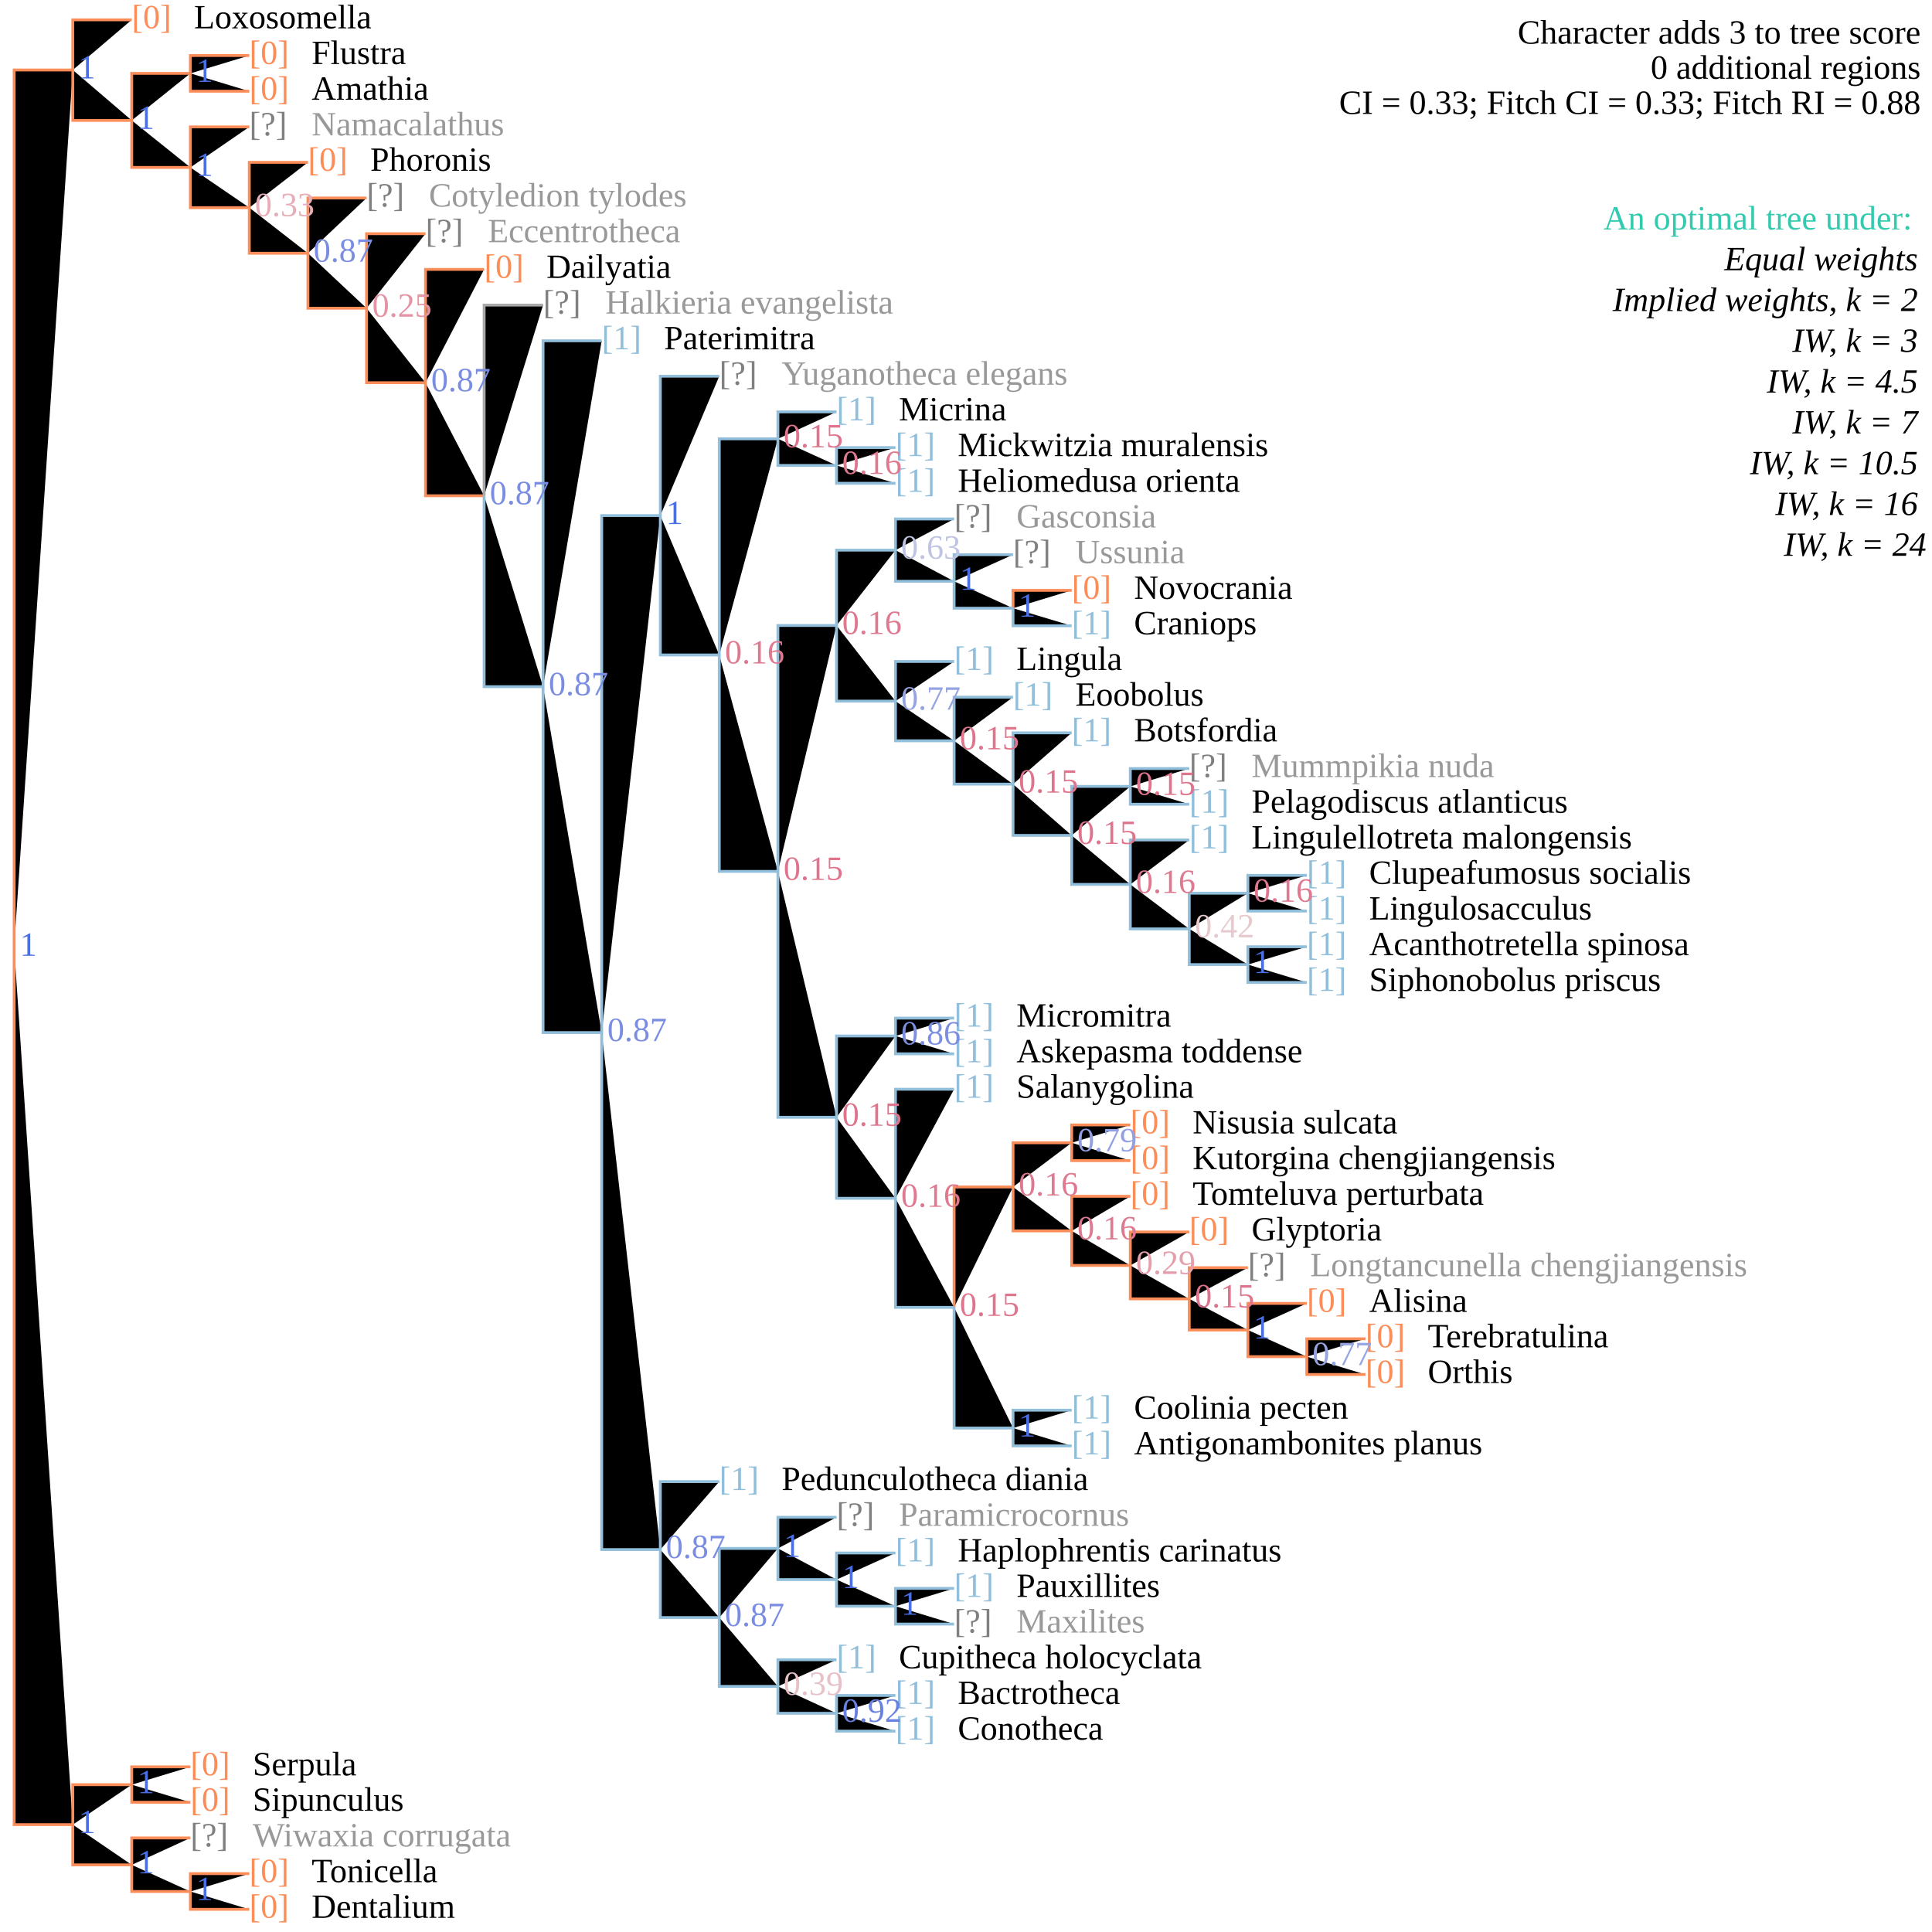
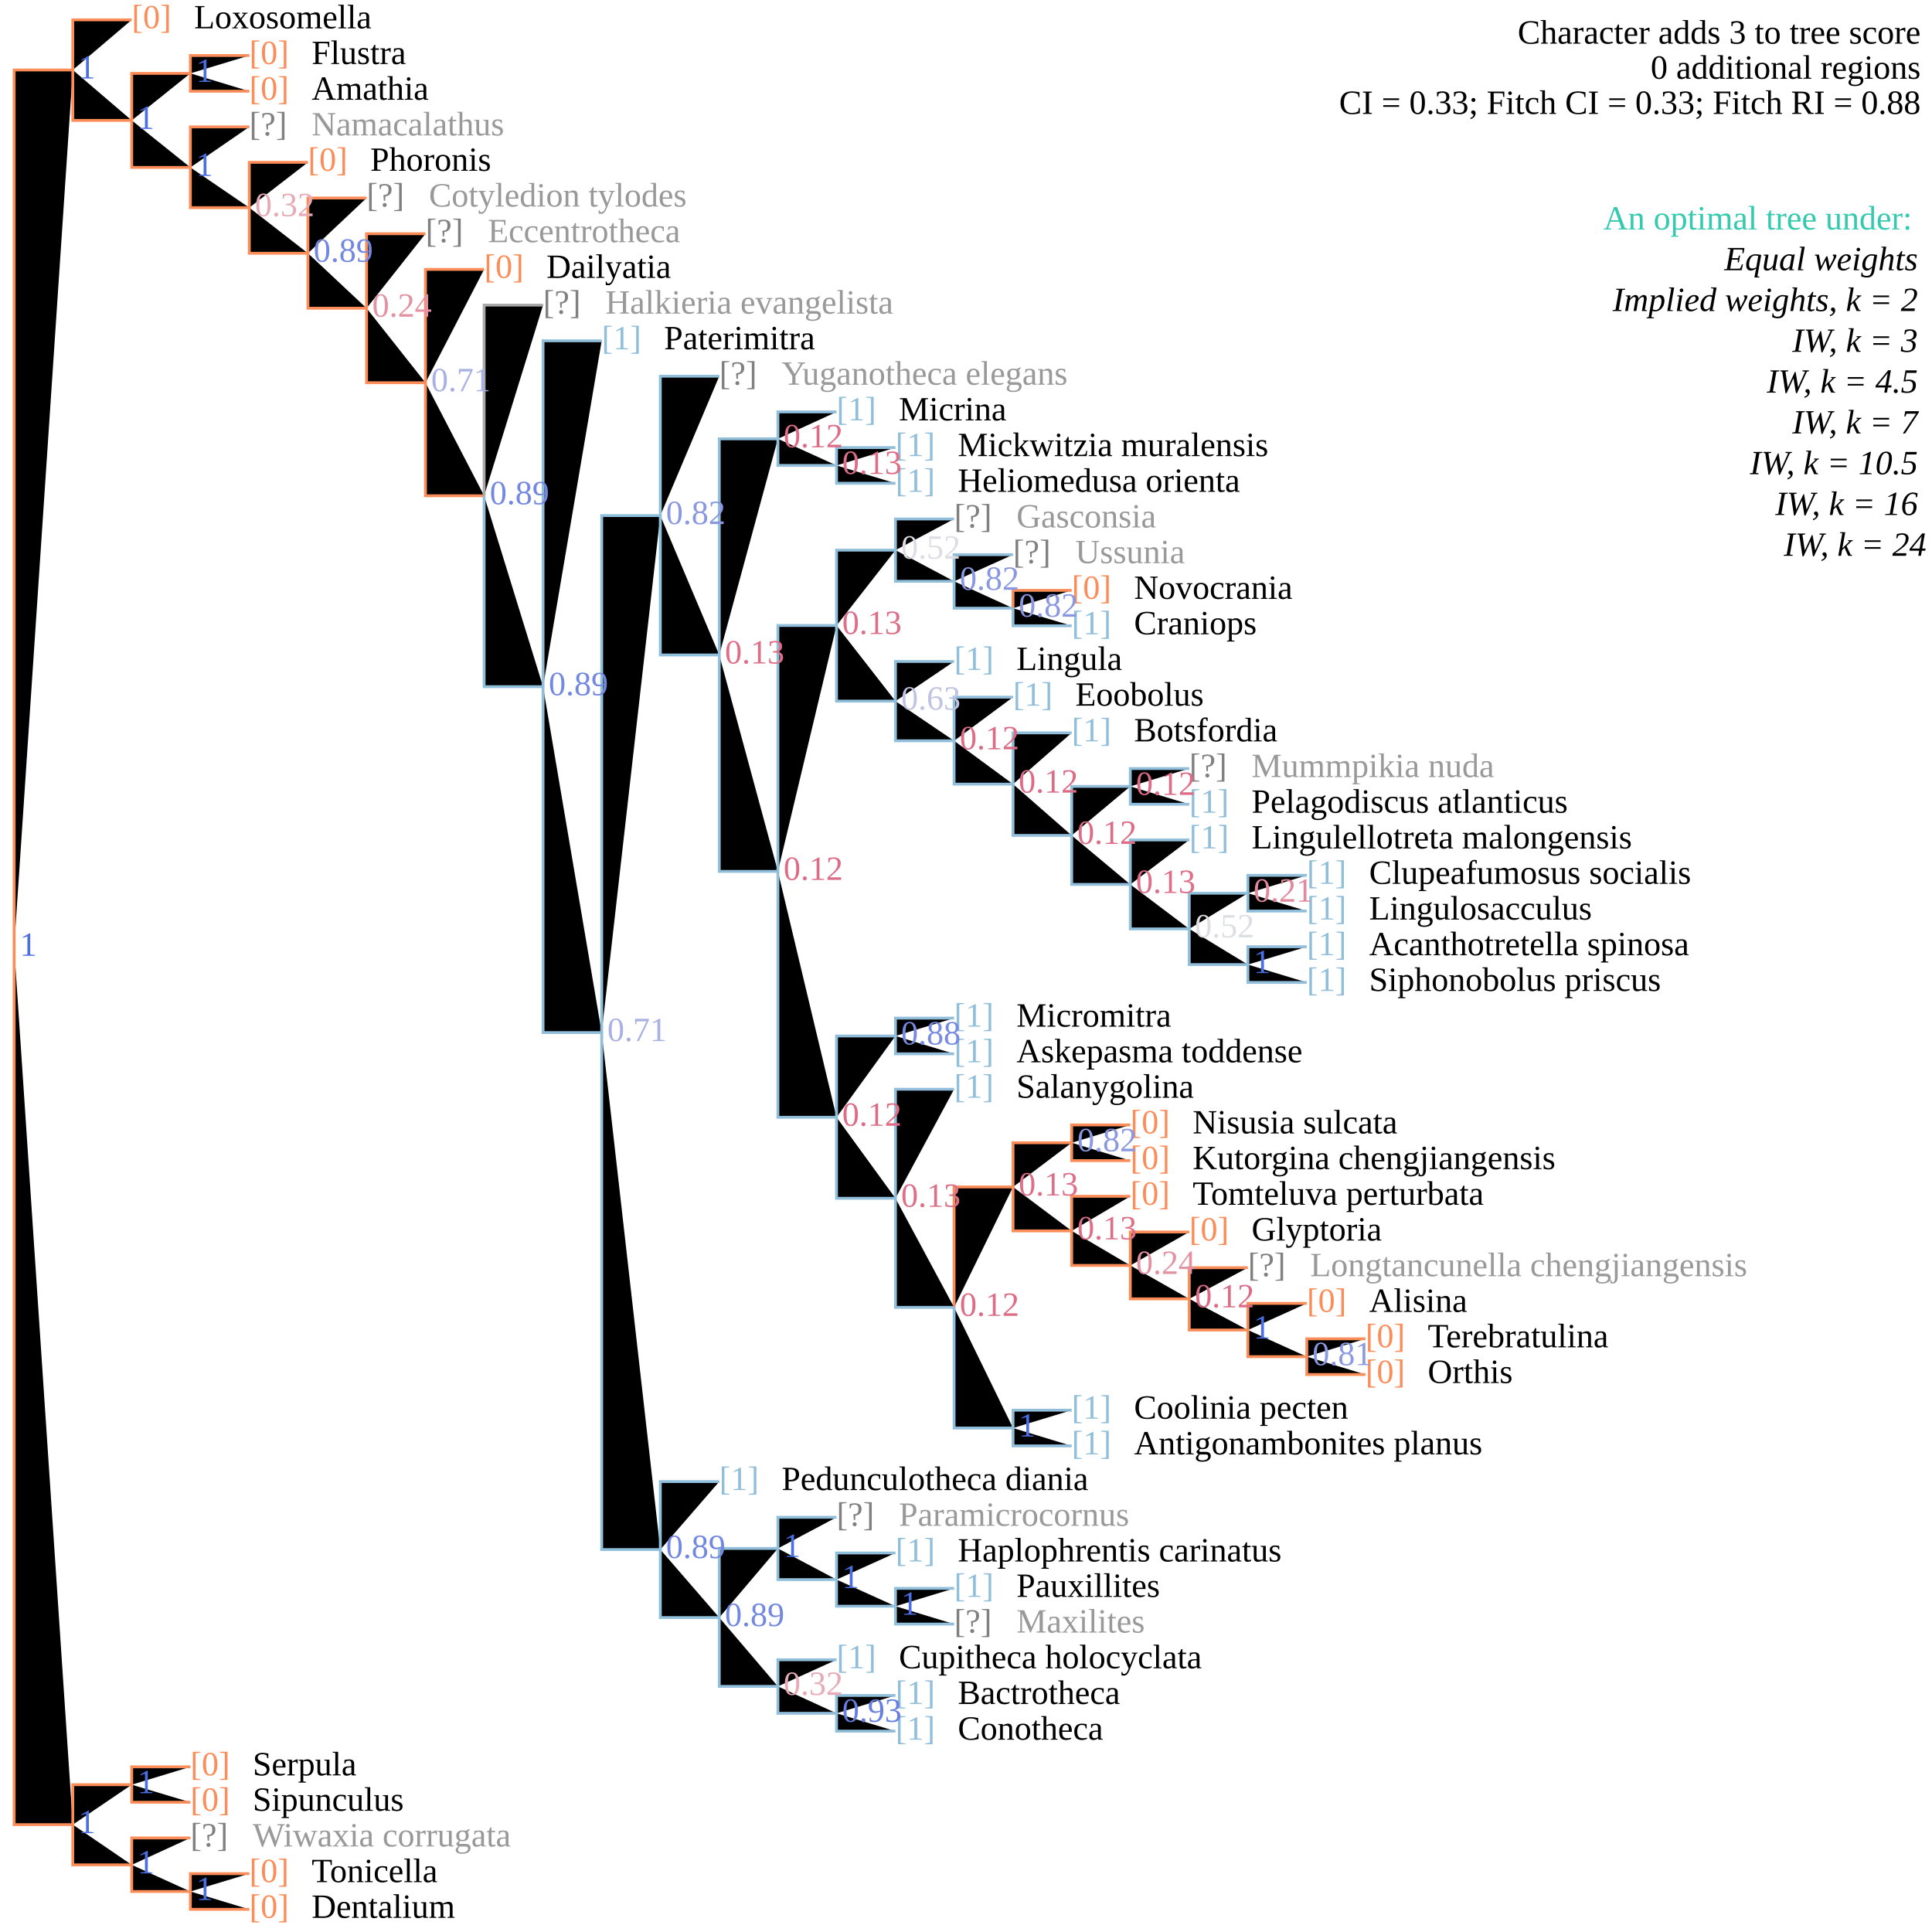
<svg xmlns="http://www.w3.org/2000/svg" version="1.1" width="682" height="682" class="tree" data-char="1">
  <text x="678" y="15.4" text-anchor="end" class="stepsLabel">Character adds <tspan class="score">3</tspan> to tree score</text>
  <text x="678" y="27.8" text-anchor="end" class="stepsLabel">
    <tspan class="score">0</tspan> additional regions</text>
  <text x="678" y="40.2" text-anchor="end" class="stepsLabel">CI = 0.33; Fitch CI = 0.33; Fitch RI = 0.88</text>
  <text x="678" y="65" text-anchor="end" class="stepsLabel">
    <tspan dy="16" fill="#34caaf">An optimal tree under:</tspan>
    <tspan x="680" style="font-style:italic" class="notThisAn" dy="1.2em">Equal weights</tspan>
    <tspan x="680" style="font-style:italic" class="notThisAn" dy="1.2em">Implied weights, k = 2</tspan>
    <tspan x="680" style="font-style:italic" class="notThisAn" dy="1.2em">IW, k = 3</tspan>
    <tspan x="680" style="font-style:italic" class="notThisAn" dy="1.2em">IW, k = 4.5</tspan>
    <tspan x="680" style="font-style:italic" class="notThisAn" dy="1.2em">IW, k = 7</tspan>
    <tspan x="680" style="font-style:italic" class="thisAn" dy="1.2em">IW, k = 10.5</tspan>
    <tspan x="680" style="font-style:italic" class="notThisAn" dy="1.2em">IW, k = 16</tspan>
    <tspan x="680" style="font-style:italic" class="notThisAn" dy="1.2em">IW, k = 24</tspan>
  </text>
  <text x="88" y="664.4" fill="#fc8d59" class="flag">[0]</text>
  <text x="110" y="664.4" fill="#000" class="taxonLabel">Tonicella</text>
  <text x="88" y="677" fill="#fc8d59" class="flag">[0]</text>
  <text x="110" y="677" fill="#000" class="taxonLabel">Dentalium</text>
  <text x="67.2" y="651.8" fill="grey" class="flag">[?]</text>
  <text x="89.2" y="651.8" fill="#999" class="taxonLabel">Wiwaxia corrugata</text>
  <text x="67.2" y="626.7" fill="#fc8d59" class="flag">[0]</text>
  <text x="89.2" y="626.7" fill="#000" class="taxonLabel">Serpula</text>
  <text x="67.2" y="639.2" fill="#fc8d59" class="flag">[0]</text>
  <text x="89.2" y="639.2" fill="#000" class="taxonLabel">Sipunculus</text>
  <text x="316.1" y="601.5" fill="#91bfdb" class="flag">[1]</text>
  <text x="338.1" y="601.5" fill="#000" class="taxonLabel">Bactrotheca</text>
  <text x="316.1" y="614.1" fill="#91bfdb" class="flag">[1]</text>
  <text x="338.1" y="614.1" fill="#000" class="taxonLabel">Conotheca</text>
  <text x="295.3" y="588.9" fill="#91bfdb" class="flag">[1]</text>
  <text x="317.3" y="588.9" fill="#000" class="taxonLabel">Cupitheca holocyclata</text>
  <text x="336.8" y="563.7" fill="#91bfdb" class="flag">[1]</text>
  <text x="358.8" y="563.7" fill="#000" class="taxonLabel">Pauxillites</text>
  <text x="336.8" y="576.3" fill="grey" class="flag">[?]</text>
  <text x="358.8" y="576.3" fill="#999" class="taxonLabel">Maxilites</text>
  <text x="316.1" y="551.2" fill="#91bfdb" class="flag">[1]</text>
  <text x="338.1" y="551.2" fill="#000" class="taxonLabel">Haplophrentis carinatus</text>
  <text x="295.3" y="538.6" fill="grey" class="flag">[?]</text>
  <text x="317.3" y="538.6" fill="#999" class="taxonLabel">Paramicrocornus</text>
  <text x="253.9" y="526" fill="#91bfdb" class="flag">[1]</text>
  <text x="275.9" y="526" fill="#000" class="taxonLabel">Pedunculotheca diania</text>
  <text x="378.3" y="500.8" fill="#91bfdb" class="flag">[1]</text>
  <text x="400.3" y="500.8" fill="#000" class="taxonLabel">Coolinia pecten</text>
  <text x="378.3" y="513.4" fill="#91bfdb" class="flag">[1]</text>
  <text x="400.3" y="513.4" fill="#000" class="taxonLabel">Antigonambonites planus</text>
  <text x="482" y="475.6" fill="#fc8d59" class="flag">[0]</text>
  <text x="504" y="475.6" fill="#000" class="taxonLabel">Terebratulina</text>
  <text x="482" y="488.2" fill="#fc8d59" class="flag">[0]</text>
  <text x="504" y="488.2" fill="#000" class="taxonLabel">Orthis</text>
  <text x="461.3" y="463.1" fill="#fc8d59" class="flag">[0]</text>
  <text x="483.3" y="463.1" fill="#000" class="taxonLabel">Alisina</text>
  <text x="440.5" y="450.5" fill="grey" class="flag">[?]</text>
  <text x="462.5" y="450.5" fill="#999" class="taxonLabel">Longtancunella chengjiangensis</text>
  <text x="419.8" y="437.9" fill="#fc8d59" class="flag">[0]</text>
  <text x="441.8" y="437.9" fill="#000" class="taxonLabel">Glyptoria</text>
  <text x="399" y="425.3" fill="#fc8d59" class="flag">[0]</text>
  <text x="421" y="425.3" fill="#000" class="taxonLabel">Tomteluva perturbata</text>
  <text x="399" y="400.1" fill="#fc8d59" class="flag">[0]</text>
  <text x="421" y="400.1" fill="#000" class="taxonLabel">Nisusia sulcata</text>
  <text x="399" y="412.7" fill="#fc8d59" class="flag">[0]</text>
  <text x="421" y="412.7" fill="#000" class="taxonLabel">Kutorgina chengjiangensis</text>
  <text x="336.8" y="387.5" fill="#91bfdb" class="flag">[1]</text>
  <text x="358.8" y="387.5" fill="#000" class="taxonLabel">Salanygolina</text>
  <text x="336.8" y="362.4" fill="#91bfdb" class="flag">[1]</text>
  <text x="358.8" y="362.4" fill="#000" class="taxonLabel">Micromitra</text>
  <text x="336.8" y="375" fill="#91bfdb" class="flag">[1]</text>
  <text x="358.8" y="375" fill="#000" class="taxonLabel">Askepasma toddense</text>
  <text x="461.3" y="337.2" fill="#91bfdb" class="flag">[1]</text>
  <text x="483.3" y="337.2" fill="#000" class="taxonLabel">Acanthotretella spinosa</text>
  <text x="461.3" y="349.8" fill="#91bfdb" class="flag">[1]</text>
  <text x="483.3" y="349.8" fill="#000" class="taxonLabel">Siphonobolus priscus</text>
  <text x="461.3" y="312" fill="#91bfdb" class="flag">[1]</text>
  <text x="483.3" y="312" fill="#000" class="taxonLabel">Clupeafumosus socialis</text>
  <text x="461.3" y="324.6" fill="#91bfdb" class="flag">[1]</text>
  <text x="483.3" y="324.6" fill="#000" class="taxonLabel">Lingulosacculus</text>
  <text x="419.8" y="299.5" fill="#91bfdb" class="flag">[1]</text>
  <text x="441.8" y="299.5" fill="#000" class="taxonLabel">Lingulellotreta malongensis</text>
  <text x="419.8" y="274.3" fill="grey" class="flag">[?]</text>
  <text x="441.8" y="274.3" fill="#999" class="taxonLabel">Mummpikia nuda</text>
  <text x="419.8" y="286.9" fill="#91bfdb" class="flag">[1]</text>
  <text x="441.8" y="286.9" fill="#000" class="taxonLabel">Pelagodiscus atlanticus</text>
  <text x="378.3" y="261.7" fill="#91bfdb" class="flag">[1]</text>
  <text x="400.3" y="261.7" fill="#000" class="taxonLabel">Botsfordia</text>
  <text x="357.6" y="249.1" fill="#91bfdb" class="flag">[1]</text>
  <text x="379.6" y="249.1" fill="#000" class="taxonLabel">Eoobolus</text>
  <text x="336.8" y="236.5" fill="#91bfdb" class="flag">[1]</text>
  <text x="358.8" y="236.5" fill="#000" class="taxonLabel">Lingula</text>
  <text x="378.3" y="211.4" fill="#fc8d59" class="flag">[0]</text>
  <text x="400.3" y="211.4" fill="#000" class="taxonLabel">Novocrania</text>
  <text x="378.3" y="223.9" fill="#91bfdb" class="flag">[1]</text>
  <text x="400.3" y="223.9" fill="#000" class="taxonLabel">Craniops</text>
  <text x="357.6" y="198.8" fill="grey" class="flag">[?]</text>
  <text x="379.6" y="198.8" fill="#999" class="taxonLabel">Ussunia</text>
  <text x="336.8" y="186.2" fill="grey" class="flag">[?]</text>
  <text x="358.8" y="186.2" fill="#999" class="taxonLabel">Gasconsia</text>
  <text x="316.1" y="161" fill="#91bfdb" class="flag">[1]</text>
  <text x="338.1" y="161" fill="#000" class="taxonLabel">Mickwitzia muralensis</text>
  <text x="316.1" y="173.6" fill="#91bfdb" class="flag">[1]</text>
  <text x="338.1" y="173.6" fill="#000" class="taxonLabel">Heliomedusa orienta</text>
  <text x="295.3" y="148.4" fill="#91bfdb" class="flag">[1]</text>
  <text x="317.3" y="148.4" fill="#000" class="taxonLabel">Micrina</text>
  <text x="253.9" y="135.8" fill="grey" class="flag">[?]</text>
  <text x="275.9" y="135.8" fill="#999" class="taxonLabel">Yuganotheca elegans</text>
  <text x="212.4" y="123.3" fill="#91bfdb" class="flag">[1]</text>
  <text x="234.4" y="123.3" fill="#000" class="taxonLabel">Paterimitra</text>
  <text x="191.7" y="110.7" fill="grey" class="flag">[?]</text>
  <text x="213.7" y="110.7" fill="#999" class="taxonLabel">Halkieria evangelista</text>
  <text x="170.9" y="98.1" fill="#fc8d59" class="flag">[0]</text>
  <text x="192.9" y="98.1" fill="#000" class="taxonLabel">Dailyatia</text>
  <text x="150.2" y="85.5" fill="grey" class="flag">[?]</text>
  <text x="172.2" y="85.5" fill="#999" class="taxonLabel">Eccentrotheca</text>
  <text x="129.4" y="72.9" fill="grey" class="flag">[?]</text>
  <text x="151.4" y="72.9" fill="#999" class="taxonLabel">Cotyledion tylodes</text>
  <text x="108.7" y="60.3" fill="#fc8d59" class="flag">[0]</text>
  <text x="130.7" y="60.3" fill="#000" class="taxonLabel">Phoronis</text>
  <text x="88" y="47.8" fill="grey" class="flag">[?]</text>
  <text x="110" y="47.8" fill="#999" class="taxonLabel">Namacalathus</text>
  <text x="88" y="22.6" fill="#fc8d59" class="flag">[0]</text>
  <text x="110" y="22.6" fill="#000" class="taxonLabel">Flustra</text>
  <text x="88" y="35.2" fill="#fc8d59" class="flag">[0]</text>
  <text x="110" y="35.2" fill="#000" class="taxonLabel">Amathia</text>
  <text x="46.5" y="10" fill="#fc8d59" class="flag">[0]</text>
  <text x="68.5" y="10" fill="#000" class="taxonLabel">Loxosomella</text>
  <path d="M5,334.4V24.7H25.7M25.7,24.7V7H46.5M25.7,24.7V42.5H46.5M46.5,42.5V25.9H67.2M67.2,25.9V19.6H88M67.2,25.9V32.2H88M46.5,42.5V59.1H67.2M67.2,59.1V44.8H88M67.2,59.1V73.3H88M88,73.3V57.3H108.7M88,73.3V89.4H108.7M108.7,89.4V69.9H129.4M108.7,89.4V108.8H129.4M129.4,108.8V82.5H150.2M129.4,108.8V135.1H150.2M150.2,135.1V95.1H170.9M150.2,135.1V175H170.9M357.6,214.7V208.4H378.3M336.8,461.5V419H357.6M357.6,419V403.4H378.3M378.3,403.4V397.1H399M378.3,403.4V409.7H399M357.6,419V434.5H378.3M378.3,434.5V422.3H399M378.3,434.5V446.7H399M399,446.7V434.9H419.8M399,446.7V458.5H419.8M419.8,458.5V447.5H440.5M419.8,458.5V469.5H440.5M440.5,469.5V460.1H461.3M440.5,469.5V478.9H461.3M461.3,478.9V472.6H482M461.3,478.9V485.2H482M5,334.4V644.1H25.7M25.7,644.1V630H46.5M46.5,630V623.7H67.2M46.5,630V636.2H67.2M25.7,644.1V658.3H46.5M46.5,658.3V648.8H67.2M46.5,658.3V667.7H67.2M67.2,667.7V661.4H88M67.2,667.7V674H88" stroke="#fc8d59" />
  <path d="M170.9,175V107.7H191.7" stroke="darkgrey" />
  <path d="M170.9,175V242.4H191.7M191.7,242.4V120.3H212.4M191.7,242.4V364.5H212.4M212.4,364.5V182H233.1M233.1,182V132.8H253.9M233.1,182V231.2H253.9M253.9,231.2V154.9H274.6M274.6,154.9V145.4H295.3M274.6,154.9V164.3H295.3M295.3,164.3V158H316.1M295.3,164.3V170.6H316.1M253.9,231.2V307.6H274.6M274.6,307.6V220.8H295.3M295.3,220.8V194.2H316.1M316.1,194.2V183.2H336.8M316.1,194.2V205.2H336.8M336.8,205.2V195.8H357.6M336.8,205.2V214.7H357.6M357.6,214.7V220.9H378.3M295.3,220.8V247.5H316.1M316.1,247.5V233.5H336.8M316.1,247.5V261.5H336.8M336.8,261.5V246.1H357.6M336.8,261.5V276.8H357.6M357.6,276.8V258.7H378.3M357.6,276.8V294.9H378.3M378.3,294.9V277.6H399M399,277.6V271.3H419.8M399,277.6V283.9H419.8M378.3,294.9V312.2H399M399,312.2V296.5H419.8M399,312.2V327.9H419.8M419.8,327.9V315.3H440.5M440.5,315.3V309H461.3M440.5,315.3V321.6H461.3M419.8,327.9V340.5H440.5M440.5,340.5V334.2H461.3M440.5,340.5V346.8H461.3M274.6,307.6V394.4H295.3M295.3,394.4V365.7H316.1M316.1,365.7V359.4H336.8M316.1,365.7V372H336.8M295.3,394.4V423H316.1M316.1,423V384.5H336.8M316.1,423V461.5H336.8M336.8,461.5V504.1H357.6M357.6,504.1V497.8H378.3M357.6,504.1V510.4H378.3M212.4,364.5V547H233.1M233.1,547V523H253.9M233.1,547V571H253.9M253.9,571V546.6H274.6M274.6,546.6V535.6H295.3M274.6,546.6V557.6H295.3M295.3,557.6V548.2H316.1M295.3,557.6V567H316.1M316.1,567V560.7H336.8M316.1,567V573.3H336.8M253.9,571V595.3H274.6M274.6,595.3V585.9H295.3M274.6,595.3V604.8H295.3M295.3,604.8V598.5H316.1M295.3,604.8V611.1H316.1" stroke="#91bfdb" />
  <text x="7" y="337.4" class="node" fill="#4A6FE3">1</text>
  <text x="27.7" y="27.7" class="node" fill="#4A6FE3">1</text>
  <text x="48.5" y="45.5" class="node" fill="#4A6FE3">1</text>
  <text x="69.2" y="28.9" class="node" fill="#4A6FE3">1</text>
  <text x="69.2" y="62.1" class="node" fill="#4A6FE3">1</text>
-   <text x="90" y="76.3" class="node" fill="#E6AEB8">0.33</text>
-   <text x="110.7" y="92.4" class="node" fill="#7A8DE1">0.87</text>
-   <text x="131.4" y="111.8" class="node" fill="#E495A5">0.25</text>
-   <text x="152.2" y="138.1" class="node" fill="#7A8DE1">0.87</text>
-   <text x="172.9" y="178" class="node" fill="#7A8DE1">0.87</text>
-   <text x="193.7" y="245.4" class="node" fill="#7A8DE1">0.87</text>
-   <text x="214.4" y="367.5" class="node" fill="#7A8DE1">0.87</text>
-   <text x="235.1" y="185" class="node" fill="#4A6FE3">1</text>
-   <text x="255.9" y="234.2" class="node" fill="#DF798F">0.16</text>
-   <text x="276.6" y="157.9" class="node" fill="#DF758D">0.15</text>
-   <text x="297.3" y="167.3" class="node" fill="#DF798F">0.16</text>
-   <text x="276.6" y="310.6" class="node" fill="#DF758D">0.15</text>
-   <text x="297.3" y="223.8" class="node" fill="#DF798F">0.16</text>
-   <text x="318.1" y="197.2" class="node" fill="#BFC4E3">0.63</text>
-   <text x="338.8" y="208.2" class="node" fill="#4A6FE3">1</text>
-   <text x="359.6" y="217.7" class="node" fill="#4A6FE3">1</text>
-   <text x="318.1" y="250.5" class="node" fill="#97A4E2">0.77</text>
-   <text x="338.8" y="264.5" class="node" fill="#DF758D">0.15</text>
-   <text x="359.6" y="279.8" class="node" fill="#DF758D">0.15</text>
-   <text x="380.3" y="297.9" class="node" fill="#DF758D">0.15</text>
-   <text x="401" y="280.6" class="node" fill="#DF758D">0.15</text>
-   <text x="401" y="315.2" class="node" fill="#DF798F">0.16</text>
-   <text x="421.8" y="330.9" class="node" fill="#E5CACE">0.42</text>
-   <text x="442.5" y="318.3" class="node" fill="#DF798F">0.16</text>
+   <text x="90" y="76.3" class="node" fill="#E6ABB6">0.32</text>
+   <text x="110.7" y="92.4" class="node" fill="#7388E1">0.89</text>
+   <text x="131.4" y="111.8" class="node" fill="#E392A2">0.24</text>
+   <text x="152.2" y="138.1" class="node" fill="#A8B1E2">0.71</text>
+   <text x="172.9" y="178" class="node" fill="#7388E1">0.89</text>
+   <text x="193.7" y="245.4" class="node" fill="#7388E1">0.89</text>
+   <text x="214.4" y="367.5" class="node" fill="#A8B1E2">0.71</text>
+   <text x="235.1" y="185" class="node" fill="#8998E1">0.82</text>
+   <text x="255.9" y="234.2" class="node" fill="#DD6F88">0.13</text>
+   <text x="276.6" y="157.9" class="node" fill="#DD6C86">0.12</text>
+   <text x="297.3" y="167.3" class="node" fill="#DD6F88">0.13</text>
+   <text x="276.6" y="310.6" class="node" fill="#DD6C86">0.12</text>
+   <text x="297.3" y="223.8" class="node" fill="#DD6F88">0.13</text>
+   <text x="318.1" y="197.2" class="node" fill="#DDDEE3">0.52</text>
+   <text x="338.8" y="208.2" class="node" fill="#8998E1">0.82</text>
+   <text x="359.6" y="217.7" class="node" fill="#8998E1">0.82</text>
+   <text x="318.1" y="250.5" class="node" fill="#BFC4E3">0.63</text>
+   <text x="338.8" y="264.5" class="node" fill="#DD6C86">0.12</text>
+   <text x="359.6" y="279.8" class="node" fill="#DD6C86">0.12</text>
+   <text x="380.3" y="297.9" class="node" fill="#DD6C86">0.12</text>
+   <text x="401" y="280.6" class="node" fill="#DD6C86">0.12</text>
+   <text x="401" y="315.2" class="node" fill="#DD6F88">0.13</text>
+   <text x="421.8" y="330.9" class="node" fill="#DDDEE3">0.52</text>
+   <text x="442.5" y="318.3" class="node" fill="#E2899B">0.21</text>
  <text x="442.5" y="343.5" class="node" fill="#4A6FE3">1</text>
-   <text x="297.3" y="397.4" class="node" fill="#DF758D">0.15</text>
-   <text x="318.1" y="368.7" class="node" fill="#7D8FE1">0.86</text>
-   <text x="318.1" y="426" class="node" fill="#DF798F">0.16</text>
-   <text x="338.8" y="464.5" class="node" fill="#DF758D">0.15</text>
-   <text x="359.6" y="422" class="node" fill="#DF798F">0.16</text>
-   <text x="380.3" y="406.4" class="node" fill="#929FE1">0.79</text>
-   <text x="380.3" y="437.5" class="node" fill="#DF798F">0.16</text>
-   <text x="401" y="449.7" class="node" fill="#E59FAC">0.29</text>
-   <text x="421.8" y="461.5" class="node" fill="#DF758D">0.15</text>
+   <text x="297.3" y="397.4" class="node" fill="#DD6C86">0.12</text>
+   <text x="318.1" y="368.7" class="node" fill="#768BE1">0.88</text>
+   <text x="318.1" y="426" class="node" fill="#DD6F88">0.13</text>
+   <text x="338.8" y="464.5" class="node" fill="#DD6C86">0.12</text>
+   <text x="359.6" y="422" class="node" fill="#DD6F88">0.13</text>
+   <text x="380.3" y="406.4" class="node" fill="#8998E1">0.82</text>
+   <text x="380.3" y="437.5" class="node" fill="#DD6F88">0.13</text>
+   <text x="401" y="449.7" class="node" fill="#E392A2">0.24</text>
+   <text x="421.8" y="461.5" class="node" fill="#DD6C86">0.12</text>
  <text x="442.5" y="472.5" class="node" fill="#4A6FE3">1</text>
-   <text x="463.3" y="481.9" class="node" fill="#97A4E2">0.77</text>
+   <text x="463.3" y="481.9" class="node" fill="#8C9BE1">0.81</text>
  <text x="359.6" y="507.1" class="node" fill="#4A6FE3">1</text>
-   <text x="235.1" y="550" class="node" fill="#7A8DE1">0.87</text>
-   <text x="255.9" y="574" class="node" fill="#7A8DE1">0.87</text>
+   <text x="235.1" y="550" class="node" fill="#7388E1">0.89</text>
+   <text x="255.9" y="574" class="node" fill="#7388E1">0.89</text>
  <text x="276.6" y="549.6" class="node" fill="#4A6FE3">1</text>
  <text x="297.3" y="560.6" class="node" fill="#4A6FE3">1</text>
  <text x="318.1" y="570" class="node" fill="#4A6FE3">1</text>
-   <text x="276.6" y="598.3" class="node" fill="#E6C1C7">0.39</text>
-   <text x="297.3" y="607.8" class="node" fill="#6982E1">0.92</text>
+   <text x="276.6" y="598.3" class="node" fill="#E6ABB6">0.32</text>
+   <text x="297.3" y="607.8" class="node" fill="#667FE1">0.93</text>
  <text x="27.7" y="647.1" class="node" fill="#4A6FE3">1</text>
  <text x="48.5" y="633" class="node" fill="#4A6FE3">1</text>
  <text x="48.5" y="661.3" class="node" fill="#4A6FE3">1</text>
  <text x="69.2" y="670.7" class="node" fill="#4A6FE3">1</text>
</svg>
